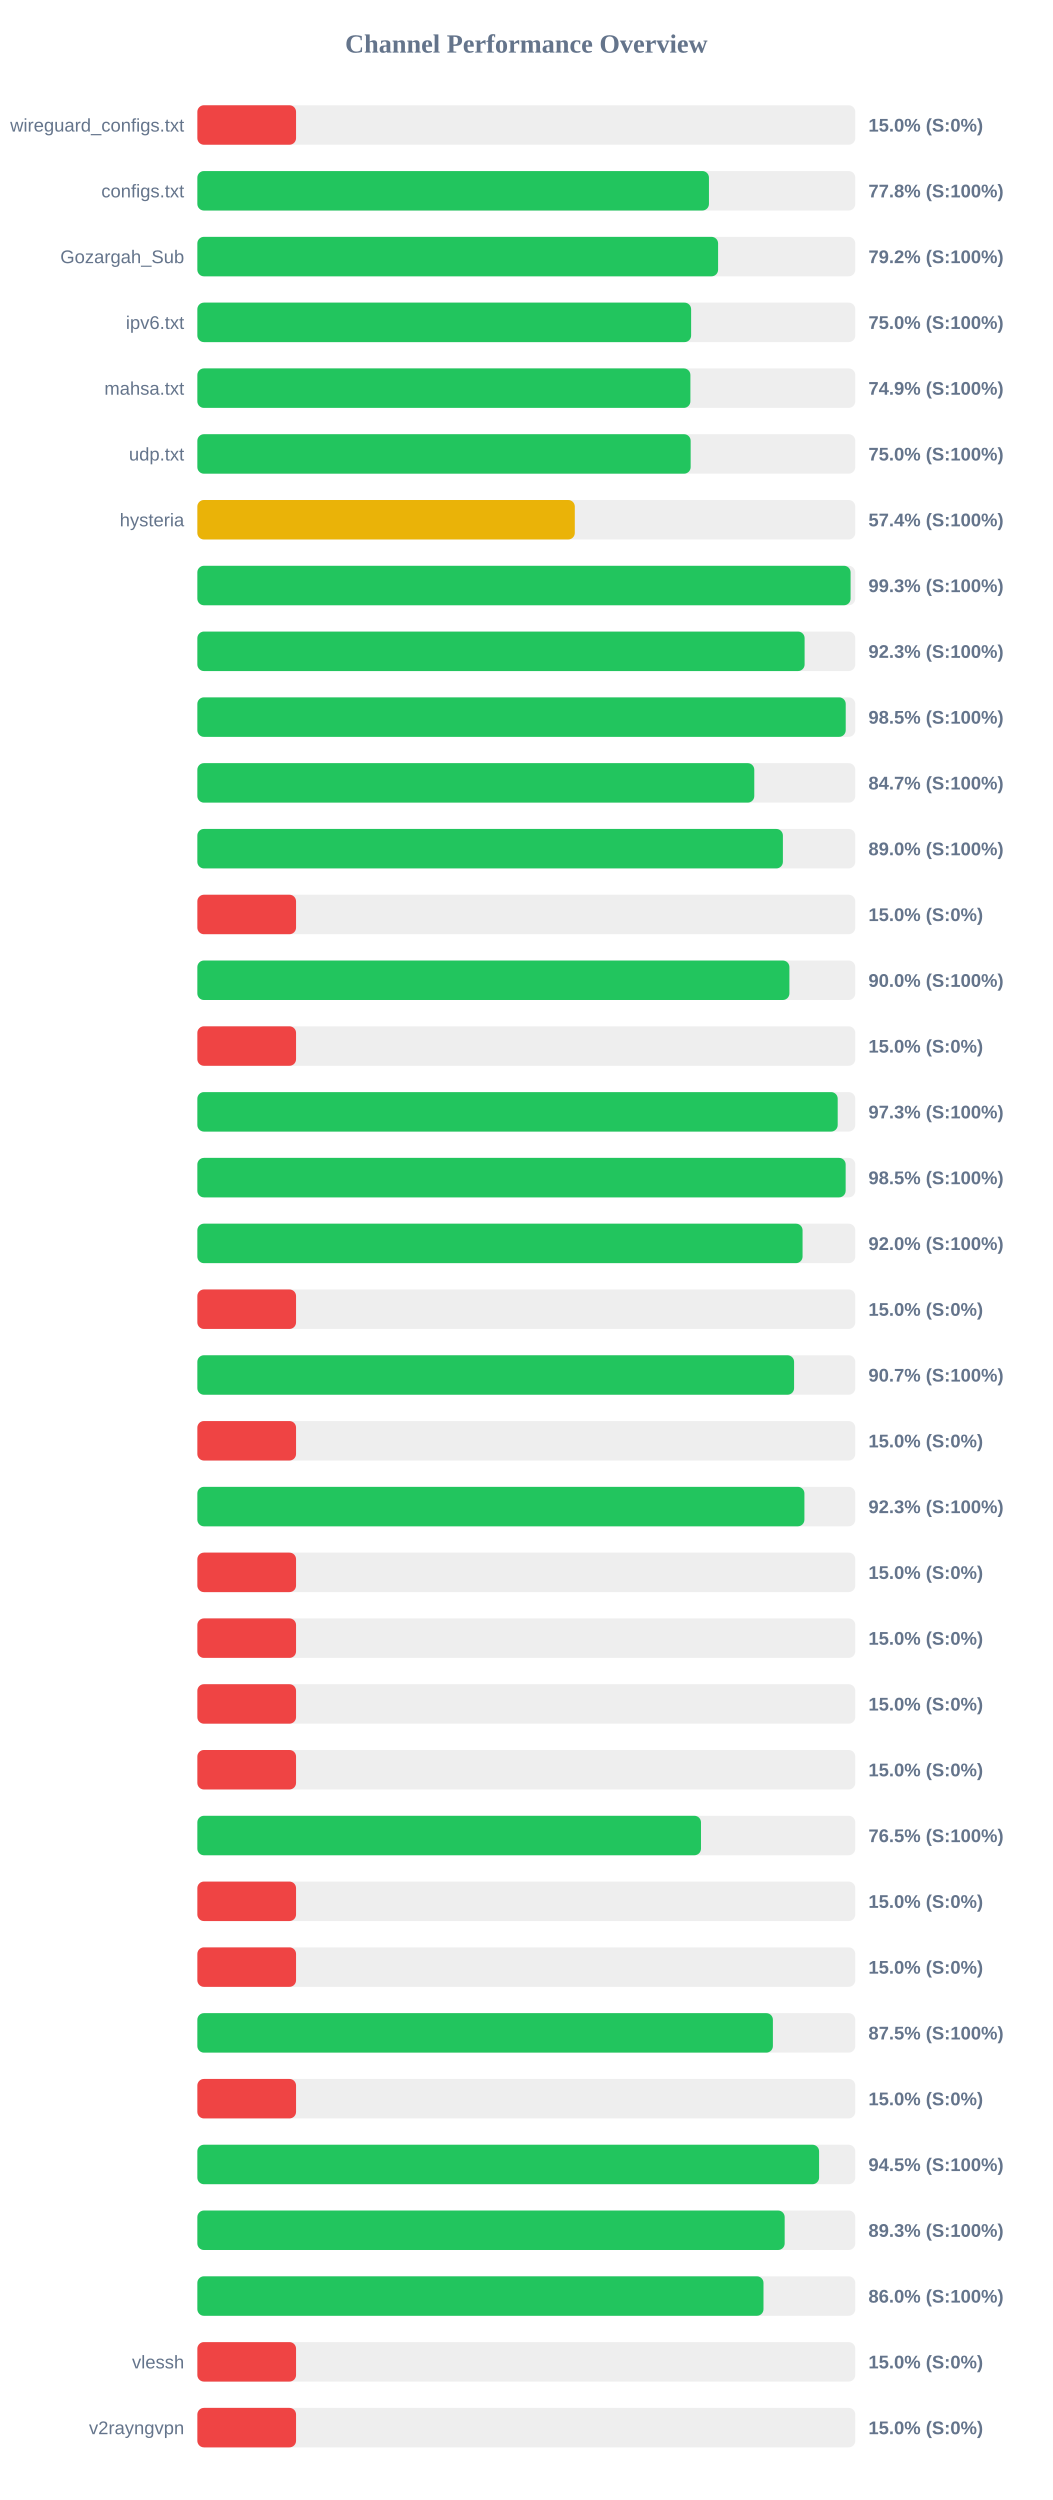
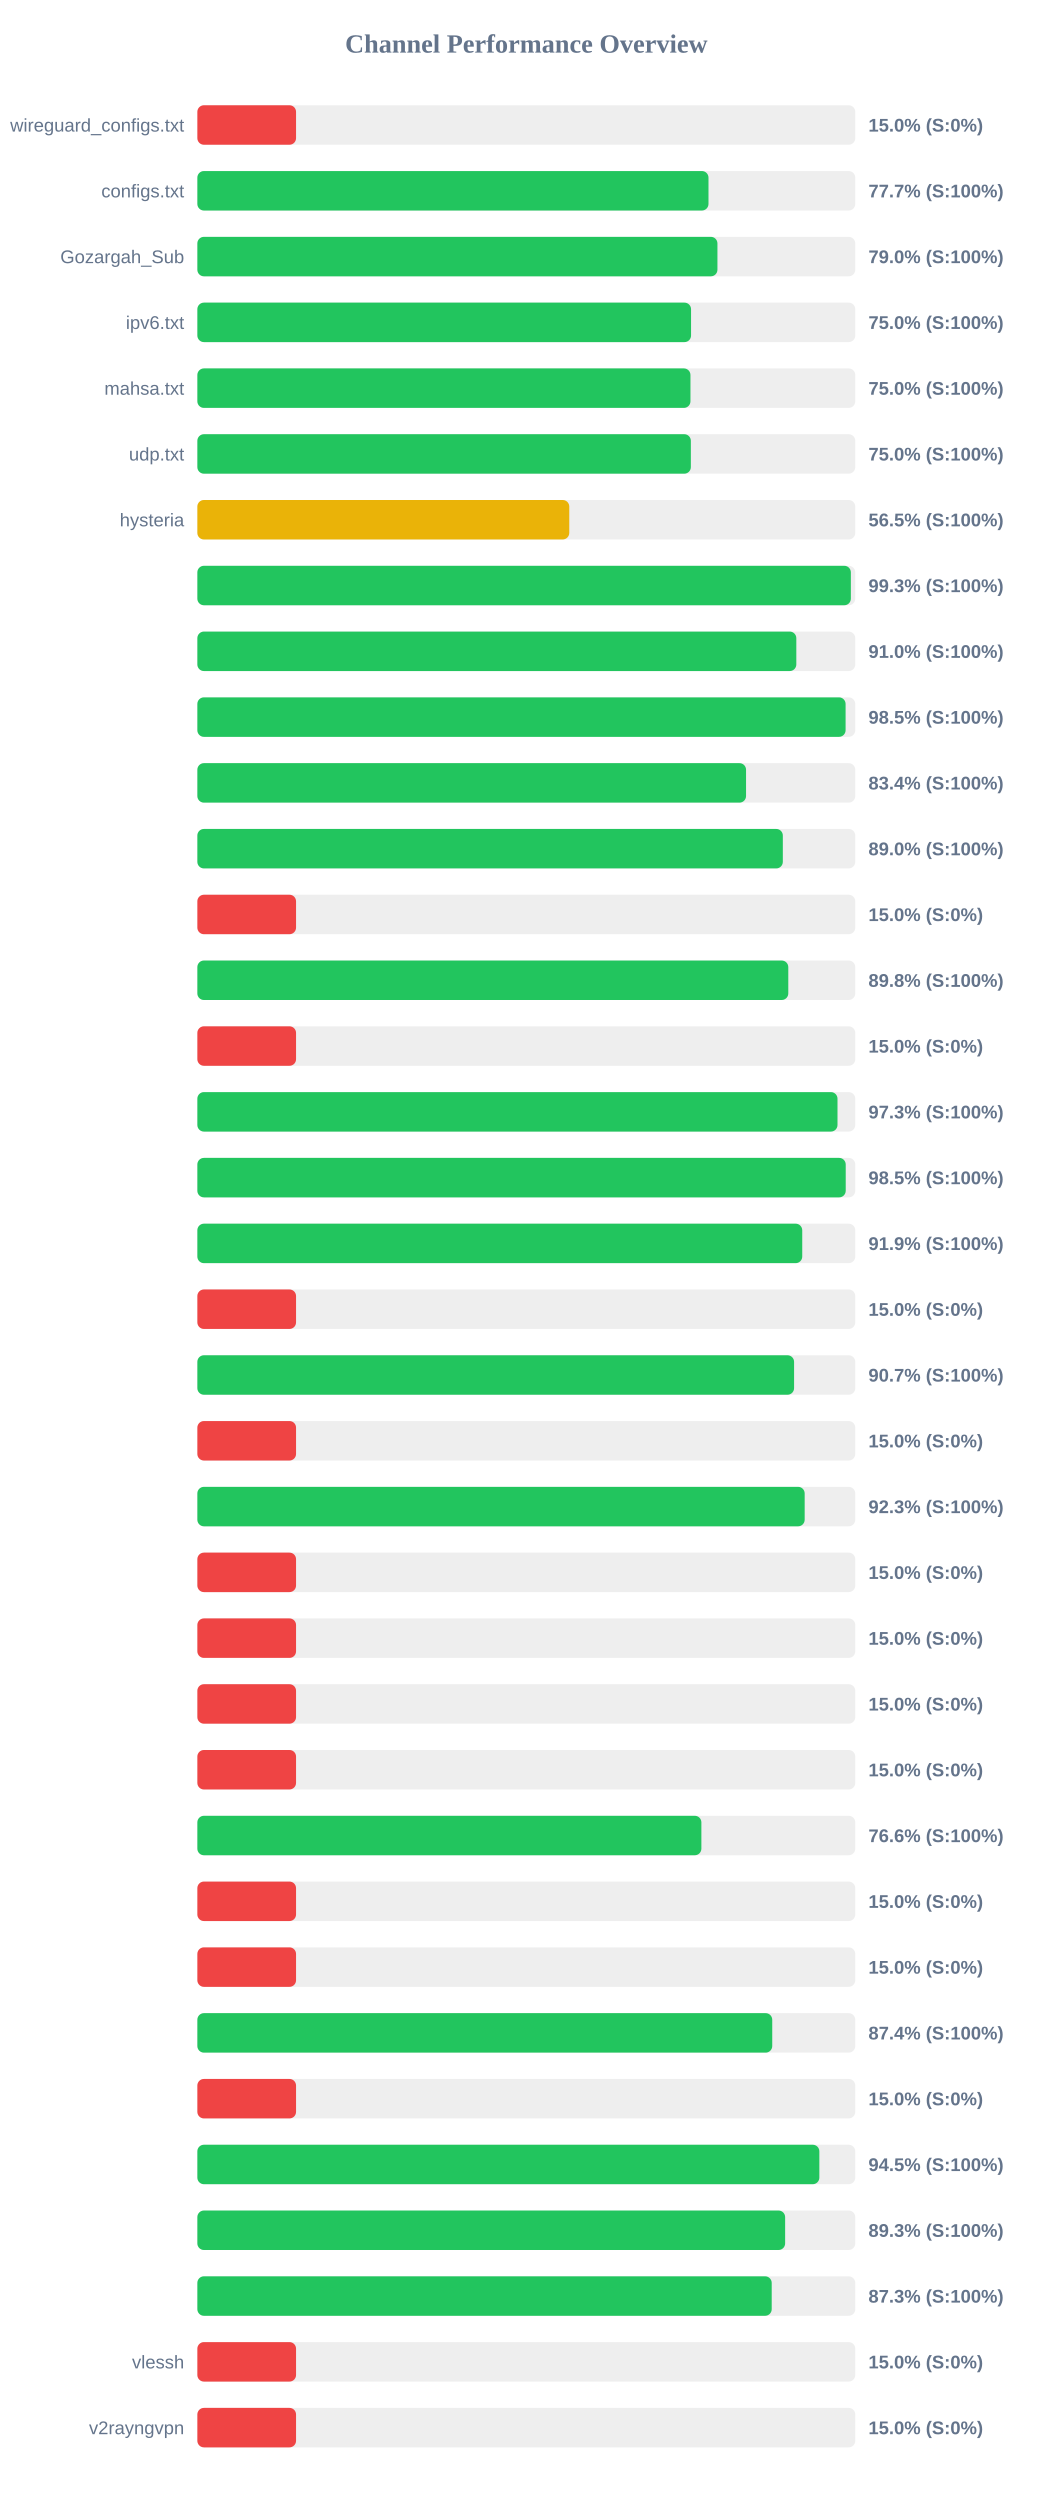
<svg xmlns="http://www.w3.org/2000/svg" width="800" height="1900" version="1.1">
  <style>
        .row { font: 14px Arial; fill: #64748b; }
        .score { font: bold 14px Arial; fill: #64748b; }
    </style>
  <text x="400" y="40" text-anchor="middle" font-size="20px" font-weight="bold" fill="#64748b">Channel Performance Overview</text>
  <rect x="150" y="80" width="500" height="30" fill="#eee" rx="5" />
  <rect x="150" y="80" width="75.0" height="30" fill="#ef4444" rx="5" />
  <text x="140" y="100" text-anchor="end" class="row">wireguard_configs.txt</text>
  <text x="660" y="100" text-anchor="start" class="score">15.0% (S:0%)</text>
  <rect x="150" y="130" width="500" height="30" fill="#eee" rx="5" />
-   <rect x="150" y="130" width="388.8" height="30" fill="#22c55e" rx="5" />
+   <rect x="150" y="130" width="388.45" height="30" fill="#22c55e" rx="5" />
  <text x="140" y="150" text-anchor="end" class="row">configs.txt</text>
-   <text x="660" y="150" text-anchor="start" class="score">77.8% (S:100%)</text>
+   <text x="660" y="150" text-anchor="start" class="score">77.7% (S:100%)</text>
  <rect x="150" y="180" width="500" height="30" fill="#eee" rx="5" />
-   <rect x="150" y="180" width="395.75" height="30" fill="#22c55e" rx="5" />
+   <rect x="150" y="180" width="395.25" height="30" fill="#22c55e" rx="5" />
  <text x="140" y="200" text-anchor="end" class="row">Gozargah_Sub</text>
-   <text x="660" y="200" text-anchor="start" class="score">79.2% (S:100%)</text>
+   <text x="660" y="200" text-anchor="start" class="score">79.0% (S:100%)</text>
  <rect x="150" y="230" width="500" height="30" fill="#eee" rx="5" />
-   <rect x="150" y="230" width="375.25" height="30" fill="#22c55e" rx="5" />
+   <rect x="150" y="230" width="375.2" height="30" fill="#22c55e" rx="5" />
  <text x="140" y="250" text-anchor="end" class="row">ipv6.txt</text>
  <text x="660" y="250" text-anchor="start" class="score">75.0% (S:100%)</text>
  <rect x="150" y="280" width="500" height="30" fill="#eee" rx="5" />
-   <rect x="150" y="280" width="374.7" height="30" fill="#22c55e" rx="5" />
+   <rect x="150" y="280" width="374.75" height="30" fill="#22c55e" rx="5" />
  <text x="140" y="300" text-anchor="end" class="row">mahsa.txt</text>
-   <text x="660" y="300" text-anchor="start" class="score">74.9% (S:100%)</text>
+   <text x="660" y="300" text-anchor="start" class="score">75.0% (S:100%)</text>
  <rect x="150" y="330" width="500" height="30" fill="#eee" rx="5" />
-   <rect x="150" y="330" width="374.9" height="30" fill="#22c55e" rx="5" />
+   <rect x="150" y="330" width="375.05" height="30" fill="#22c55e" rx="5" />
  <text x="140" y="350" text-anchor="end" class="row">udp.txt</text>
  <text x="660" y="350" text-anchor="start" class="score">75.0% (S:100%)</text>
  <rect x="150" y="380" width="500" height="30" fill="#eee" rx="5" />
-   <rect x="150" y="380" width="286.85" height="30" fill="#eab308" rx="5" />
+   <rect x="150" y="380" width="282.65" height="30" fill="#eab308" rx="5" />
  <text x="140" y="400" text-anchor="end" class="row">hysteria</text>
-   <text x="660" y="400" text-anchor="start" class="score">57.4% (S:100%)</text>
+   <text x="660" y="400" text-anchor="start" class="score">56.5% (S:100%)</text>
  <rect x="150" y="430" width="500" height="30" fill="#eee" rx="5" />
-   <rect x="150" y="430" width="496.45" height="30" fill="#22c55e" rx="5" />
+   <rect x="150" y="430" width="496.65" height="30" fill="#22c55e" rx="5" />
  <text x="140" y="450" text-anchor="end" class="row" />
  <text x="660" y="450" text-anchor="start" class="score">99.3% (S:100%)</text>
  <rect x="150" y="480" width="500" height="30" fill="#eee" rx="5" />
-   <rect x="150" y="480" width="461.5" height="30" fill="#22c55e" rx="5" />
+   <rect x="150" y="480" width="455.2" height="30" fill="#22c55e" rx="5" />
  <text x="140" y="500" text-anchor="end" class="row" />
-   <text x="660" y="500" text-anchor="start" class="score">92.3% (S:100%)</text>
+   <text x="660" y="500" text-anchor="start" class="score">91.0% (S:100%)</text>
  <rect x="150" y="530" width="500" height="30" fill="#eee" rx="5" />
-   <rect x="150" y="530" width="492.75" height="30" fill="#22c55e" rx="5" />
+   <rect x="150" y="530" width="492.65" height="30" fill="#22c55e" rx="5" />
  <text x="140" y="550" text-anchor="end" class="row" />
  <text x="660" y="550" text-anchor="start" class="score">98.5% (S:100%)</text>
  <rect x="150" y="580" width="500" height="30" fill="#eee" rx="5" />
-   <rect x="150" y="580" width="423.25" height="30" fill="#22c55e" rx="5" />
+   <rect x="150" y="580" width="417.0" height="30" fill="#22c55e" rx="5" />
  <text x="140" y="600" text-anchor="end" class="row" />
-   <text x="660" y="600" text-anchor="start" class="score">84.7% (S:100%)</text>
+   <text x="660" y="600" text-anchor="start" class="score">83.4% (S:100%)</text>
  <rect x="150" y="630" width="500" height="30" fill="#eee" rx="5" />
-   <rect x="150" y="630" width="445.0" height="30" fill="#22c55e" rx="5" />
+   <rect x="150" y="630" width="444.95" height="30" fill="#22c55e" rx="5" />
  <text x="140" y="650" text-anchor="end" class="row" />
  <text x="660" y="650" text-anchor="start" class="score">89.0% (S:100%)</text>
  <rect x="150" y="680" width="500" height="30" fill="#eee" rx="5" />
  <rect x="150" y="680" width="75.0" height="30" fill="#ef4444" rx="5" />
  <text x="140" y="700" text-anchor="end" class="row" />
  <text x="660" y="700" text-anchor="start" class="score">15.0% (S:0%)</text>
  <rect x="150" y="730" width="500" height="30" fill="#eee" rx="5" />
-   <rect x="150" y="730" width="449.95" height="30" fill="#22c55e" rx="5" />
+   <rect x="150" y="730" width="449.1" height="30" fill="#22c55e" rx="5" />
  <text x="140" y="750" text-anchor="end" class="row" />
-   <text x="660" y="750" text-anchor="start" class="score">90.0% (S:100%)</text>
+   <text x="660" y="750" text-anchor="start" class="score">89.8% (S:100%)</text>
  <rect x="150" y="780" width="500" height="30" fill="#eee" rx="5" />
  <rect x="150" y="780" width="75.0" height="30" fill="#ef4444" rx="5" />
  <text x="140" y="800" text-anchor="end" class="row" />
  <text x="660" y="800" text-anchor="start" class="score">15.0% (S:0%)</text>
  <rect x="150" y="830" width="500" height="30" fill="#eee" rx="5" />
-   <rect x="150" y="830" width="486.65" height="30" fill="#22c55e" rx="5" />
+   <rect x="150" y="830" width="486.5" height="30" fill="#22c55e" rx="5" />
  <text x="140" y="850" text-anchor="end" class="row" />
  <text x="660" y="850" text-anchor="start" class="score">97.3% (S:100%)</text>
  <rect x="150" y="880" width="500" height="30" fill="#eee" rx="5" />
-   <rect x="150" y="880" width="492.7" height="30" fill="#22c55e" rx="5" />
+   <rect x="150" y="880" width="492.75" height="30" fill="#22c55e" rx="5" />
  <text x="140" y="900" text-anchor="end" class="row" />
  <text x="660" y="900" text-anchor="start" class="score">98.5% (S:100%)</text>
  <rect x="150" y="930" width="500" height="30" fill="#eee" rx="5" />
-   <rect x="150" y="930" width="459.95" height="30" fill="#22c55e" rx="5" />
+   <rect x="150" y="930" width="459.7" height="30" fill="#22c55e" rx="5" />
  <text x="140" y="950" text-anchor="end" class="row" />
-   <text x="660" y="950" text-anchor="start" class="score">92.0% (S:100%)</text>
+   <text x="660" y="950" text-anchor="start" class="score">91.9% (S:100%)</text>
  <rect x="150" y="980" width="500" height="30" fill="#eee" rx="5" />
  <rect x="150" y="980" width="75.0" height="30" fill="#ef4444" rx="5" />
  <text x="140" y="1000" text-anchor="end" class="row" />
  <text x="660" y="1000" text-anchor="start" class="score">15.0% (S:0%)</text>
  <rect x="150" y="1030" width="500" height="30" fill="#eee" rx="5" />
  <rect x="150" y="1030" width="453.5" height="30" fill="#22c55e" rx="5" />
  <text x="140" y="1050" text-anchor="end" class="row" />
  <text x="660" y="1050" text-anchor="start" class="score">90.7% (S:100%)</text>
  <rect x="150" y="1080" width="500" height="30" fill="#eee" rx="5" />
  <rect x="150" y="1080" width="75.0" height="30" fill="#ef4444" rx="5" />
  <text x="140" y="1100" text-anchor="end" class="row" />
  <text x="660" y="1100" text-anchor="start" class="score">15.0% (S:0%)</text>
  <rect x="150" y="1130" width="500" height="30" fill="#eee" rx="5" />
-   <rect x="150" y="1130" width="461.35" height="30" fill="#22c55e" rx="5" />
+   <rect x="150" y="1130" width="461.55" height="30" fill="#22c55e" rx="5" />
  <text x="140" y="1150" text-anchor="end" class="row" />
  <text x="660" y="1150" text-anchor="start" class="score">92.3% (S:100%)</text>
  <rect x="150" y="1180" width="500" height="30" fill="#eee" rx="5" />
  <rect x="150" y="1180" width="75.0" height="30" fill="#ef4444" rx="5" />
  <text x="140" y="1200" text-anchor="end" class="row" />
  <text x="660" y="1200" text-anchor="start" class="score">15.0% (S:0%)</text>
  <rect x="150" y="1230" width="500" height="30" fill="#eee" rx="5" />
  <rect x="150" y="1230" width="75.0" height="30" fill="#ef4444" rx="5" />
  <text x="140" y="1250" text-anchor="end" class="row" />
  <text x="660" y="1250" text-anchor="start" class="score">15.0% (S:0%)</text>
  <rect x="150" y="1280" width="500" height="30" fill="#eee" rx="5" />
  <rect x="150" y="1280" width="75.0" height="30" fill="#ef4444" rx="5" />
  <text x="140" y="1300" text-anchor="end" class="row" />
  <text x="660" y="1300" text-anchor="start" class="score">15.0% (S:0%)</text>
  <rect x="150" y="1330" width="500" height="30" fill="#eee" rx="5" />
  <rect x="150" y="1330" width="75.0" height="30" fill="#ef4444" rx="5" />
  <text x="140" y="1350" text-anchor="end" class="row" />
  <text x="660" y="1350" text-anchor="start" class="score">15.0% (S:0%)</text>
  <rect x="150" y="1380" width="500" height="30" fill="#eee" rx="5" />
-   <rect x="150" y="1380" width="382.75" height="30" fill="#22c55e" rx="5" />
+   <rect x="150" y="1380" width="383.05" height="30" fill="#22c55e" rx="5" />
  <text x="140" y="1400" text-anchor="end" class="row" />
-   <text x="660" y="1400" text-anchor="start" class="score">76.5% (S:100%)</text>
+   <text x="660" y="1400" text-anchor="start" class="score">76.6% (S:100%)</text>
  <rect x="150" y="1430" width="500" height="30" fill="#eee" rx="5" />
  <rect x="150" y="1430" width="75.0" height="30" fill="#ef4444" rx="5" />
  <text x="140" y="1450" text-anchor="end" class="row" />
  <text x="660" y="1450" text-anchor="start" class="score">15.0% (S:0%)</text>
  <rect x="150" y="1480" width="500" height="30" fill="#eee" rx="5" />
  <rect x="150" y="1480" width="75.0" height="30" fill="#ef4444" rx="5" />
  <text x="140" y="1500" text-anchor="end" class="row" />
  <text x="660" y="1500" text-anchor="start" class="score">15.0% (S:0%)</text>
  <rect x="150" y="1530" width="500" height="30" fill="#eee" rx="5" />
-   <rect x="150" y="1530" width="437.4" height="30" fill="#22c55e" rx="5" />
+   <rect x="150" y="1530" width="436.9" height="30" fill="#22c55e" rx="5" />
  <text x="140" y="1550" text-anchor="end" class="row" />
-   <text x="660" y="1550" text-anchor="start" class="score">87.5% (S:100%)</text>
+   <text x="660" y="1550" text-anchor="start" class="score">87.4% (S:100%)</text>
  <rect x="150" y="1580" width="500" height="30" fill="#eee" rx="5" />
  <rect x="150" y="1580" width="75.0" height="30" fill="#ef4444" rx="5" />
  <text x="140" y="1600" text-anchor="end" class="row" />
  <text x="660" y="1600" text-anchor="start" class="score">15.0% (S:0%)</text>
  <rect x="150" y="1630" width="500" height="30" fill="#eee" rx="5" />
-   <rect x="150" y="1630" width="472.5" height="30" fill="#22c55e" rx="5" />
+   <rect x="150" y="1630" width="472.7" height="30" fill="#22c55e" rx="5" />
  <text x="140" y="1650" text-anchor="end" class="row" />
  <text x="660" y="1650" text-anchor="start" class="score">94.5% (S:100%)</text>
  <rect x="150" y="1680" width="500" height="30" fill="#eee" rx="5" />
-   <rect x="150" y="1680" width="446.35" height="30" fill="#22c55e" rx="5" />
+   <rect x="150" y="1680" width="446.7" height="30" fill="#22c55e" rx="5" />
  <text x="140" y="1700" text-anchor="end" class="row" />
  <text x="660" y="1700" text-anchor="start" class="score">89.3% (S:100%)</text>
  <rect x="150" y="1730" width="500" height="30" fill="#eee" rx="5" />
-   <rect x="150" y="1730" width="430.25" height="30" fill="#22c55e" rx="5" />
+   <rect x="150" y="1730" width="436.5" height="30" fill="#22c55e" rx="5" />
  <text x="140" y="1750" text-anchor="end" class="row" />
-   <text x="660" y="1750" text-anchor="start" class="score">86.0% (S:100%)</text>
+   <text x="660" y="1750" text-anchor="start" class="score">87.3% (S:100%)</text>
  <rect x="150" y="1780" width="500" height="30" fill="#eee" rx="5" />
  <rect x="150" y="1780" width="75.0" height="30" fill="#ef4444" rx="5" />
  <text x="140" y="1800" text-anchor="end" class="row">vlessh</text>
  <text x="660" y="1800" text-anchor="start" class="score">15.0% (S:0%)</text>
  <rect x="150" y="1830" width="500" height="30" fill="#eee" rx="5" />
  <rect x="150" y="1830" width="75.0" height="30" fill="#ef4444" rx="5" />
  <text x="140" y="1850" text-anchor="end" class="row">v2rayngvpn</text>
  <text x="660" y="1850" text-anchor="start" class="score">15.0% (S:0%)</text>
</svg>
